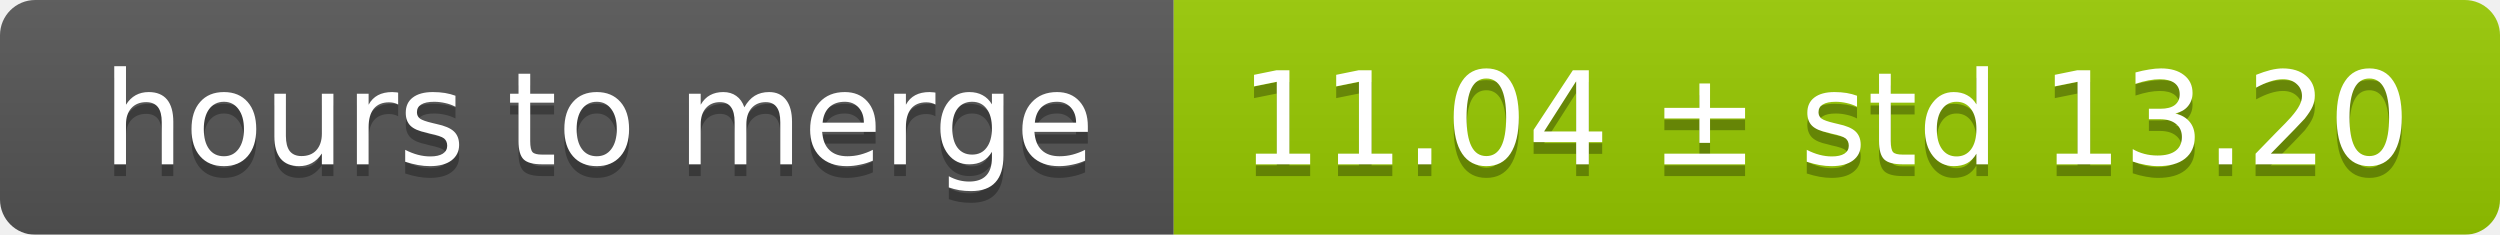
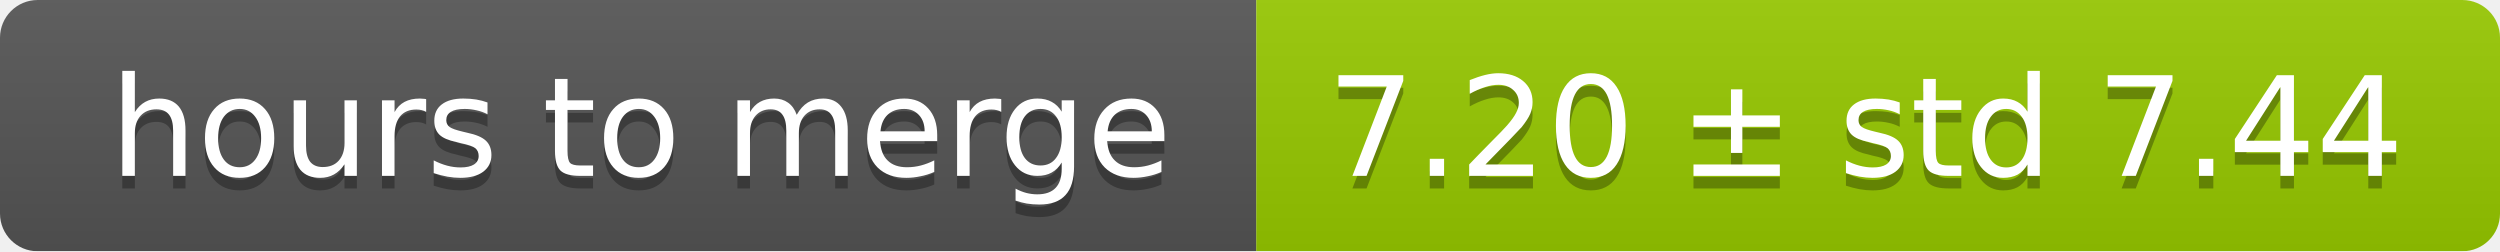
- <svg xmlns="http://www.w3.org/2000/svg" width="213" height="20">
+ <svg xmlns="http://www.w3.org/2000/svg" width="199" height="20">
  <linearGradient id="smooth" x2="0" y2="100%">
    <stop offset="0" stop-color="#bbb" stop-opacity=".1" />
    <stop offset="1" stop-opacity=".1" />
  </linearGradient>
  <mask id="round">
-     <rect width="213" height="20" rx="3" fill="#fff" />
+     <rect width="199" height="20" rx="3" fill="#fff" />
  </mask>
  <g mask="url(#round)">
    <rect width="100" height="20" fill="#555" />
-     <rect x="100" width="113" height="20" fill="#97ca00" />
-     <rect width="213" height="20" fill="url(#smooth)" />
+     <rect x="100" width="99" height="20" fill="#97ca00" />
+     <rect width="199" height="20" fill="url(#smooth)" />
  </g>
  <g fill="#fff" text-anchor="middle" font-family="DejaVu Sans,Verdana,Geneva,sans-serif" font-size="11">
    <text x="51" y="15" fill="#010101" fill-opacity=".3">hours to merge</text>
    <text x="51" y="14">hours to merge</text>
-     <text x="155.5" y="15" fill="#010101" fill-opacity=".3">11.04 ± std 13.20</text>
-     <text x="155.5" y="14">11.04 ± std 13.20</text>
+     <text x="148.5" y="15" fill="#010101" fill-opacity=".3">7.20 ± std 7.44</text>
+     <text x="148.5" y="14">7.20 ± std 7.44</text>
  </g>
</svg>
